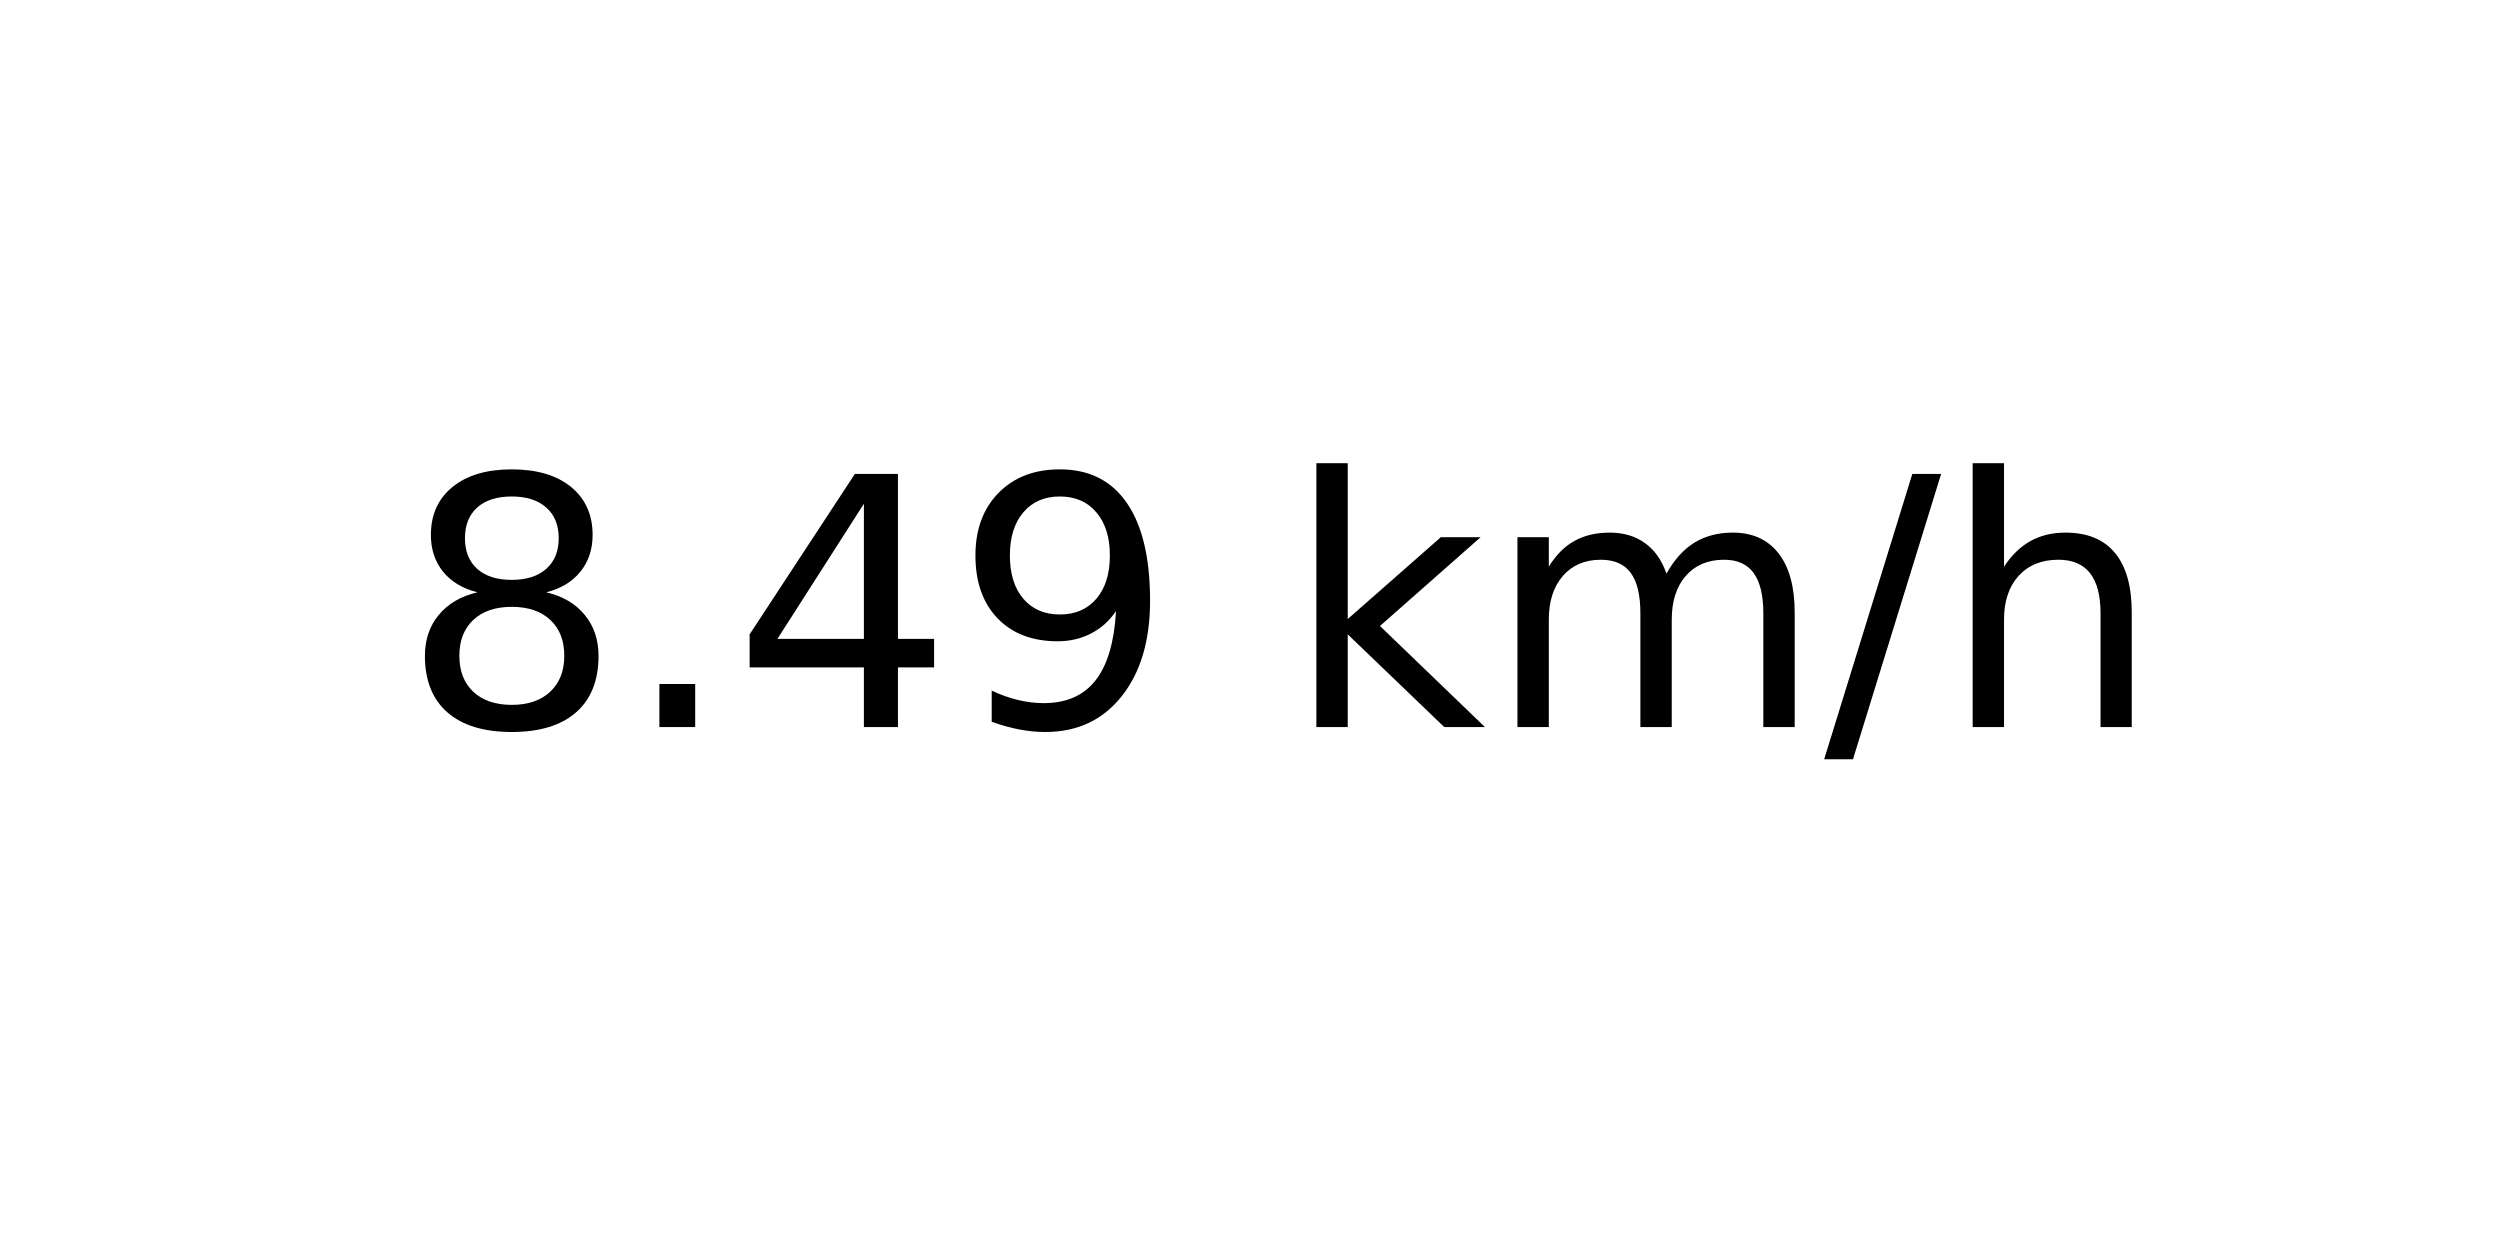
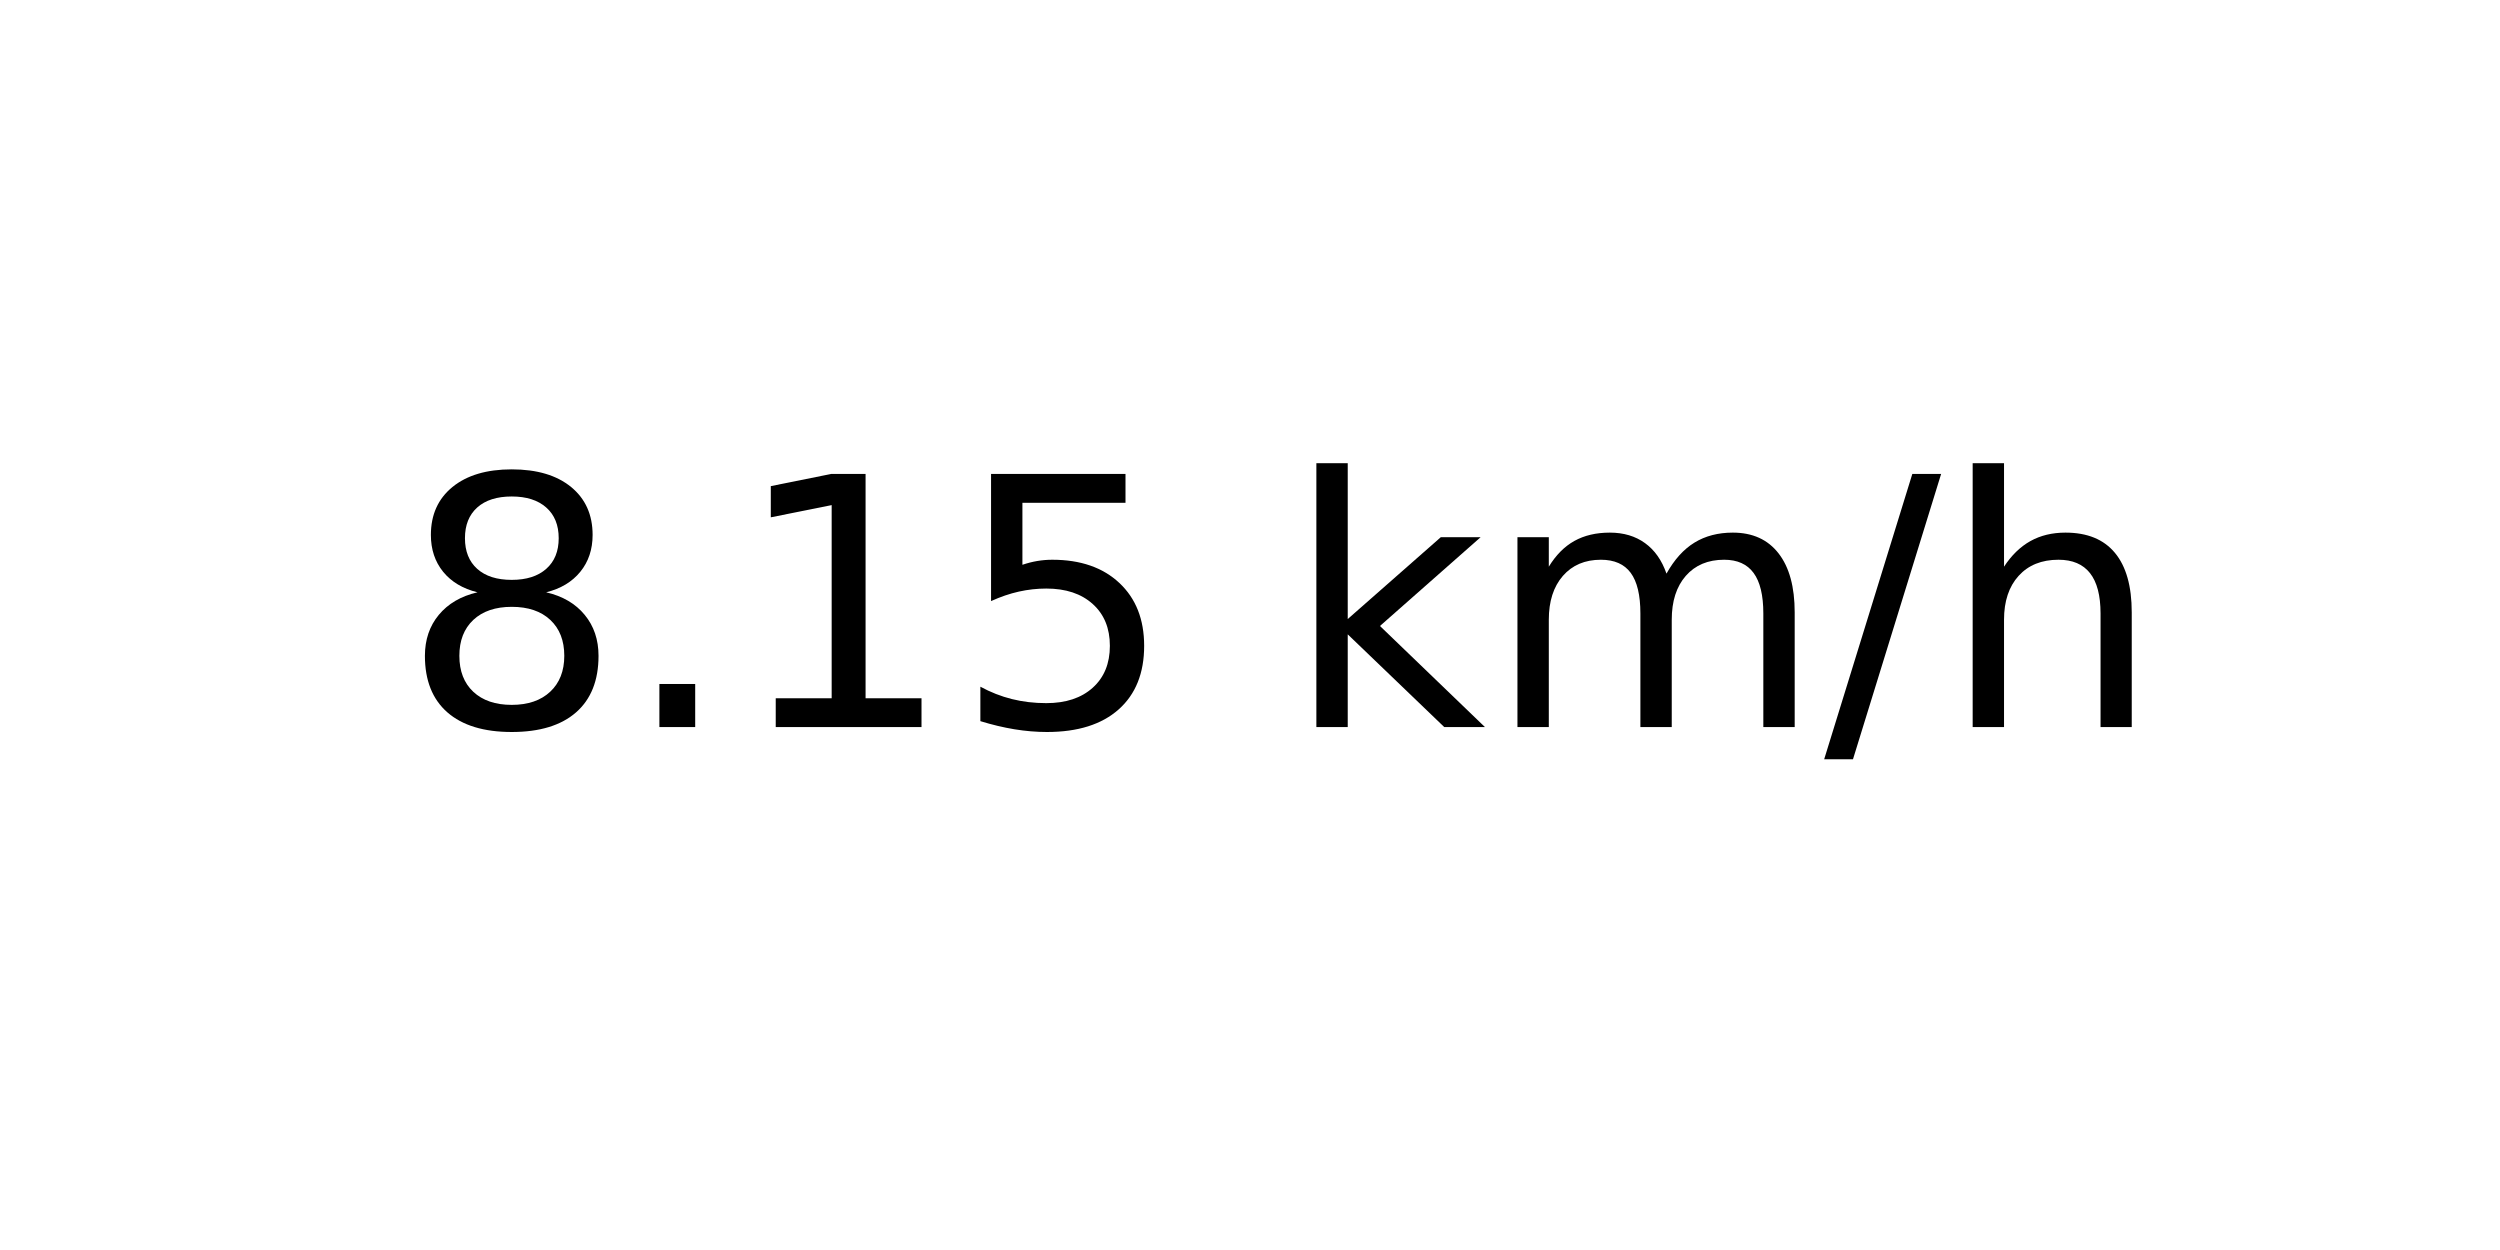
<svg xmlns="http://www.w3.org/2000/svg" xmlns:xlink="http://www.w3.org/1999/xlink" width="72pt" height="36pt" viewBox="0 0 72 36" version="1.1">
  <defs>
    <style type="text/css">*{stroke-linejoin: round; stroke-linecap: butt}</style>
  </defs>
  <g id="figure_1">
    <g id="axes_1">
      <g id="text_1">
        <g transform="translate(11.55937 20.93937) scale(0.1 -0.1)">
          <defs>
            <path id="DejaVuSans-38" d="M 2034 2216  Q 1584 2216 1326 1975  Q 1069 1734 1069 1313  Q 1069 891 1326 650  Q 1584 409 2034 409  Q 2484 409 2743 651  Q 3003 894 3003 1313  Q 3003 1734 2745 1975  Q 2488 2216 2034 2216  z M 1403 2484  Q 997 2584 770 2862  Q 544 3141 544 3541  Q 544 4100 942 4425  Q 1341 4750 2034 4750  Q 2731 4750 3128 4425  Q 3525 4100 3525 3541  Q 3525 3141 3298 2862  Q 3072 2584 2669 2484  Q 3125 2378 3379 2068  Q 3634 1759 3634 1313  Q 3634 634 3220 271  Q 2806 -91 2034 -91  Q 1263 -91 848 271  Q 434 634 434 1313  Q 434 1759 690 2068  Q 947 2378 1403 2484  z M 1172 3481  Q 1172 3119 1398 2916  Q 1625 2713 2034 2713  Q 2441 2713 2670 2916  Q 2900 3119 2900 3481  Q 2900 3844 2670 4047  Q 2441 4250 2034 4250  Q 1625 4250 1398 4047  Q 1172 3844 1172 3481  z " transform="scale(0.015625)" />
            <path id="DejaVuSans-2e" d="M 684 794  L 1344 794  L 1344 0  L 684 0  L 684 794  z " transform="scale(0.015625)" />
-             <path id="DejaVuSans-34" d="M 2419 4116  L 825 1625  L 2419 1625  L 2419 4116  z M 2253 4666  L 3047 4666  L 3047 1625  L 3713 1625  L 3713 1100  L 3047 1100  L 3047 0  L 2419 0  L 2419 1100  L 313 1100  L 313 1709  L 2253 4666  z " transform="scale(0.015625)" />
-             <path id="DejaVuSans-39" d="M 703 97  L 703 672  Q 941 559 1184 500  Q 1428 441 1663 441  Q 2288 441 2617 861  Q 2947 1281 2994 2138  Q 2813 1869 2534 1725  Q 2256 1581 1919 1581  Q 1219 1581 811 2004  Q 403 2428 403 3163  Q 403 3881 828 4315  Q 1253 4750 1959 4750  Q 2769 4750 3195 4129  Q 3622 3509 3622 2328  Q 3622 1225 3098 567  Q 2575 -91 1691 -91  Q 1453 -91 1209 -44  Q 966 3 703 97  z M 1959 2075  Q 2384 2075 2632 2365  Q 2881 2656 2881 3163  Q 2881 3666 2632 3958  Q 2384 4250 1959 4250  Q 1534 4250 1286 3958  Q 1038 3666 1038 3163  Q 1038 2656 1286 2365  Q 1534 2075 1959 2075  z " transform="scale(0.015625)" />
+             <path id="DejaVuSans-31" d="M 794 531  L 1825 531  L 1825 4091  L 703 3866  L 703 4441  L 1819 4666  L 2450 4666  L 2450 531  L 3481 531  L 3481 0  L 794 0  L 794 531  z " transform="scale(0.015625)" />
+             <path id="DejaVuSans-35" d="M 691 4666  L 3169 4666  L 3169 4134  L 1269 4134  L 1269 2991  Q 1406 3038 1543 3061  Q 1681 3084 1819 3084  Q 2600 3084 3056 2656  Q 3513 2228 3513 1497  Q 3513 744 3044 326  Q 2575 -91 1722 -91  Q 1428 -91 1123 -41  Q 819 9 494 109  L 494 744  Q 775 591 1075 516  Q 1375 441 1709 441  Q 2250 441 2565 725  Q 2881 1009 2881 1497  Q 2881 1984 2565 2268  Q 2250 2553 1709 2553  Q 1456 2553 1204 2497  Q 953 2441 691 2322  L 691 4666  z " transform="scale(0.015625)" />
            <path id="DejaVuSans-20" transform="scale(0.015625)" />
            <path id="DejaVuSans-6b" d="M 581 4863  L 1159 4863  L 1159 1991  L 2875 3500  L 3609 3500  L 1753 1863  L 3688 0  L 2938 0  L 1159 1709  L 1159 0  L 581 0  L 581 4863  z " transform="scale(0.015625)" />
            <path id="DejaVuSans-6d" d="M 3328 2828  Q 3544 3216 3844 3400  Q 4144 3584 4550 3584  Q 5097 3584 5394 3201  Q 5691 2819 5691 2113  L 5691 0  L 5113 0  L 5113 2094  Q 5113 2597 4934 2840  Q 4756 3084 4391 3084  Q 3944 3084 3684 2787  Q 3425 2491 3425 1978  L 3425 0  L 2847 0  L 2847 2094  Q 2847 2600 2669 2842  Q 2491 3084 2119 3084  Q 1678 3084 1418 2786  Q 1159 2488 1159 1978  L 1159 0  L 581 0  L 581 3500  L 1159 3500  L 1159 2956  Q 1356 3278 1631 3431  Q 1906 3584 2284 3584  Q 2666 3584 2933 3390  Q 3200 3197 3328 2828  z " transform="scale(0.015625)" />
            <path id="DejaVuSans-2f" d="M 1625 4666  L 2156 4666  L 531 -594  L 0 -594  L 1625 4666  z " transform="scale(0.015625)" />
            <path id="DejaVuSans-68" d="M 3513 2113  L 3513 0  L 2938 0  L 2938 2094  Q 2938 2591 2744 2837  Q 2550 3084 2163 3084  Q 1697 3084 1428 2787  Q 1159 2491 1159 1978  L 1159 0  L 581 0  L 581 4863  L 1159 4863  L 1159 2956  Q 1366 3272 1645 3428  Q 1925 3584 2291 3584  Q 2894 3584 3203 3211  Q 3513 2838 3513 2113  z " transform="scale(0.015625)" />
          </defs>
          <use xlink:href="#DejaVuSans-38" />
          <use xlink:href="#DejaVuSans-2e" x="63.623" />
-           <use xlink:href="#DejaVuSans-34" x="95.41" />
-           <use xlink:href="#DejaVuSans-39" x="159.033" />
+           <use xlink:href="#DejaVuSans-31" x="95.41" />
+           <use xlink:href="#DejaVuSans-35" x="159.033" />
          <use xlink:href="#DejaVuSans-20" x="222.656" />
          <use xlink:href="#DejaVuSans-6b" x="254.443" />
          <use xlink:href="#DejaVuSans-6d" x="312.354" />
          <use xlink:href="#DejaVuSans-2f" x="409.766" />
          <use xlink:href="#DejaVuSans-68" x="443.457" />
        </g>
      </g>
    </g>
  </g>
</svg>
